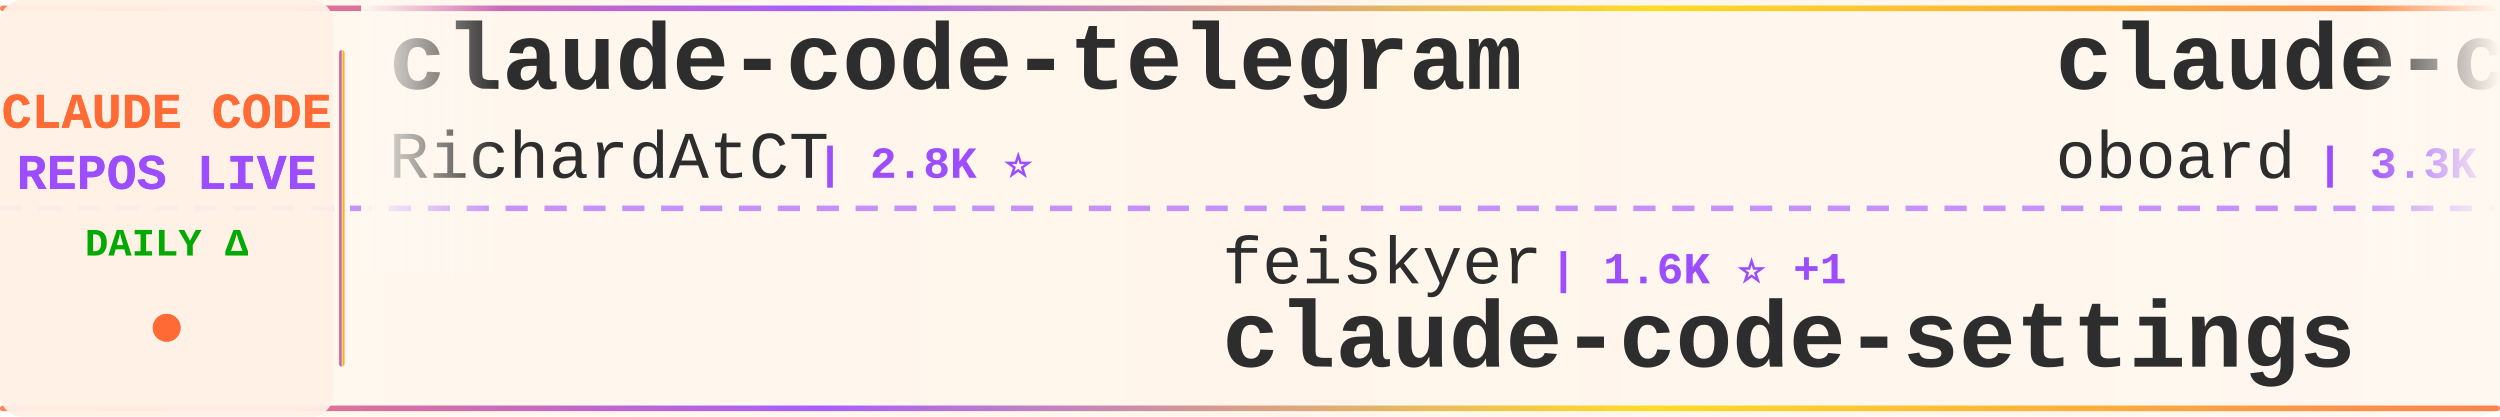
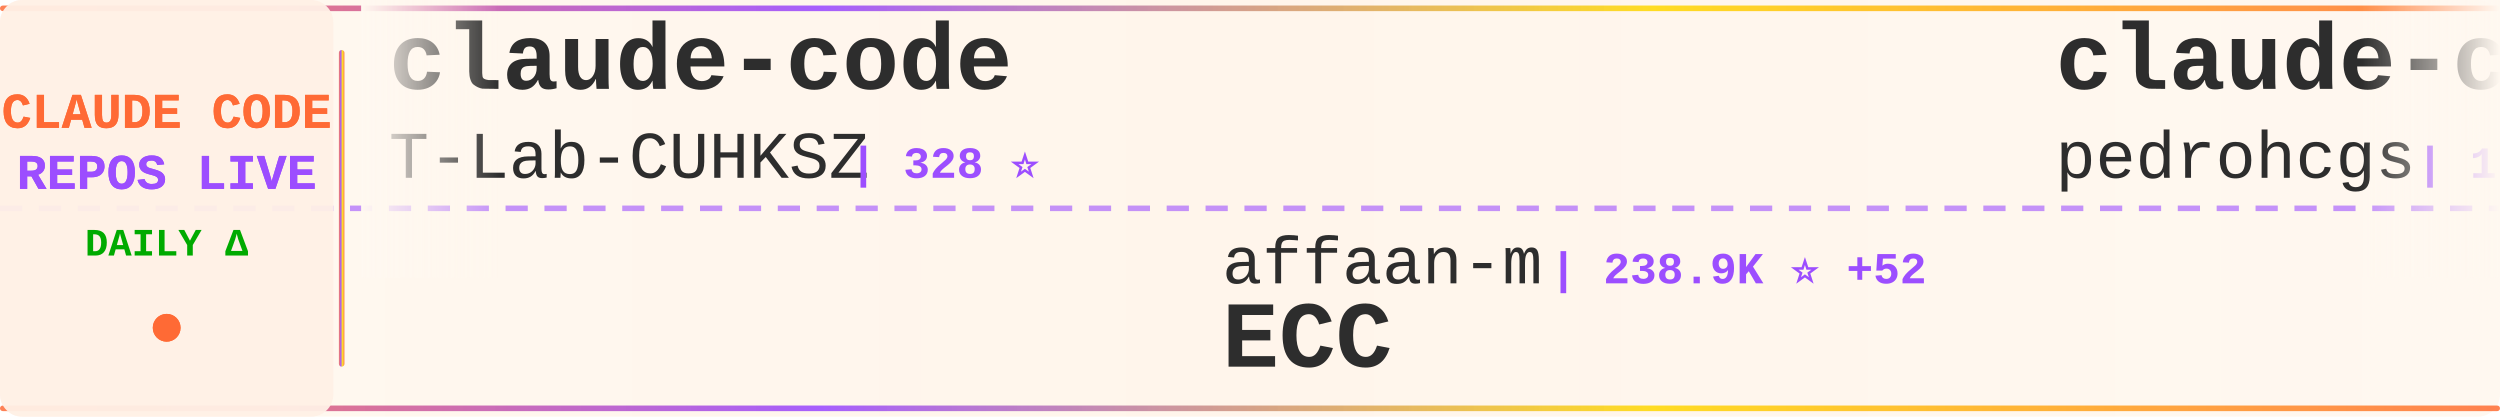
<svg xmlns="http://www.w3.org/2000/svg" width="900" height="150">
  <defs>
    <linearGradient id="tickerBg" x1="0%" y1="0%" x2="100%" y2="0%">
      <stop offset="0%" style="stop-color:#fff8f0;stop-opacity:0.98" />
      <stop offset="50%" style="stop-color:#fff5eb;stop-opacity:1" />
      <stop offset="100%" style="stop-color:#fff8f0;stop-opacity:0.98" />
    </linearGradient>
    <linearGradient id="borderGrad" x1="0%" y1="0%" x2="100%" y2="0%">
      <stop offset="0%" style="stop-color:#FF6B35;stop-opacity:0.85">
        <animate attributeName="stop-opacity" values="0.85;1;0.85" dur="2s" repeatCount="indefinite" />
      </stop>
      <stop offset="33%" style="stop-color:#9C4EFF;stop-opacity:0.9">
        <animate attributeName="stop-opacity" values="0.9;1;0.9" dur="2.2s" repeatCount="indefinite" />
      </stop>
      <stop offset="66%" style="stop-color:#FFD700;stop-opacity:0.85">
        <animate attributeName="stop-opacity" values="0.85;1;0.85" dur="1.8s" repeatCount="indefinite" />
      </stop>
      <stop offset="100%" style="stop-color:#FF6B35;stop-opacity:0.85">
        <animate attributeName="stop-opacity" values="0.85;1;0.85" dur="2s" repeatCount="indefinite" />
      </stop>
    </linearGradient>
    <filter id="textGlow">
      <feGaussianBlur stdDeviation="0.15" result="coloredBlur" />
      <feMerge>
        <feMergeNode in="coloredBlur" />
        <feMergeNode in="SourceGraphic" />
      </feMerge>
    </filter>
    <filter id="metricGlow">
      <feGaussianBlur stdDeviation="0.2" result="coloredBlur" />
      <feMerge>
        <feMergeNode in="coloredBlur" />
        <feMergeNode in="SourceGraphic" />
      </feMerge>
    </filter>
    <linearGradient id="leftFade" x1="0%" y1="0%" x2="100%" y2="0%">
      <stop offset="0%" style="stop-color:#fff8f0;stop-opacity:1" />
      <stop offset="100%" style="stop-color:#fff8f0;stop-opacity:0" />
    </linearGradient>
    <linearGradient id="rightFade" x1="0%" y1="0%" x2="100%" y2="0%">
      <stop offset="0%" style="stop-color:#fff8f0;stop-opacity:0" />
      <stop offset="100%" style="stop-color:#fff8f0;stop-opacity:1" />
    </linearGradient>
  </defs>
  <rect width="900" height="150" fill="url(#tickerBg)" rx="8" />
  <rect x="0" y="2" width="900" height="2" fill="url(#borderGrad)" rx="1" />
  <rect x="0" y="146" width="900" height="2" fill="url(#borderGrad)" rx="1" />
  <line x1="0" y1="75" x2="900" y2="75" stroke="#9C4EFF" stroke-width="2" stroke-dasharray="8 6" opacity="0.6" />
  <rect x="0" y="0" width="120" height="150" fill="#fff0e6" opacity="0.95" rx="8" />
  <text x="60" y="46" font-family="'Courier New', monospace" font-size="18" font-weight="bold" fill="#FF6B35" text-anchor="middle" filter="url(#textGlow)">
    CLAUDE CODE
  </text>
  <text x="60" y="68" font-family="'Courier New', monospace" font-size="18" font-weight="bold" fill="#9C4EFF" text-anchor="middle" filter="url(#textGlow)">
    REPOS LIVE
  </text>
  <text x="60" y="92" font-family="'Courier New', monospace" font-size="14" font-weight="bold" fill="#00aa00" text-anchor="middle">
    DAILY Δ
  </text>
  <circle cx="60" cy="118" r="5" fill="#FF6B35" filter="url(#metricGlow)">
    <animate attributeName="r" values="4;6;4" dur="1.5s" repeatCount="indefinite" />
    <animate attributeName="opacity" values="0.6;1;0.6" dur="1.5s" repeatCount="indefinite" />
  </circle>
  <rect x="122" y="18" width="2" height="114" fill="url(#borderGrad)" rx="1" />
  <clipPath id="tickerClip">
    <rect x="130" y="0" width="770" height="150" />
  </clipPath>
  <g clip-path="url(#tickerClip)">
    <g id="tickerItems">
      <animateTransform attributeName="transform" attributeType="XML" type="translate" from="0 0" to="-3000 0" dur="54s" repeatCount="indefinite" />
      <g transform="translate(0, 0)">
-         <text x="140" y="32" font-family="'Courier New', monospace" font-size="34" font-weight="bold" fill="#2d2d2d">claude-code-telegram</text>
-         <text x="140" y="64" font-family="'Courier New', monospace" font-size="24" font-weight="normal" fill="#2d2d2d" opacity="1.0">RichardAtCT</text>
-         <text x="294" y="64" font-family="'Courier New', monospace" font-size="16" font-weight="bold" fill="#9C4EFF"> | 2.8K ⭐</text>
+         <text x="140" y="32" font-family="'Courier New', monospace" font-size="34" font-weight="bold" fill="#2d2d2d">claude-code</text>
+         <text x="140" y="64" font-family="'Courier New', monospace" font-size="24" font-weight="normal" fill="#2d2d2d" opacity="1.0">T-Lab-CUHKSZ</text>
+         <text x="306" y="64" font-family="'Courier New', monospace" font-size="16" font-weight="bold" fill="#9C4EFF"> | 328 ⭐</text>
      </g>
      <g transform="translate(300, 0)">
-         <text x="140" y="102" font-family="'Courier New', monospace" font-size="24" font-weight="normal" fill="#2d2d2d" opacity="1.0">feiskyer</text>
-         <text x="258" y="102" font-family="'Courier New', monospace" font-size="16" font-weight="bold" fill="#9C4EFF"> | 1.6K ⭐ +1</text>
-         <text x="140" y="132" font-family="'Courier New', monospace" font-size="34" font-weight="bold" fill="#2d2d2d">claude-code-settings</text>
+         <text x="140" y="102" font-family="'Courier New', monospace" font-size="24" font-weight="normal" fill="#2d2d2d" opacity="1.0">affaan-m</text>
+         <text x="258" y="102" font-family="'Courier New', monospace" font-size="16" font-weight="bold" fill="#9C4EFF"> | 238.9K ⭐ +52</text>
+         <text x="140" y="132" font-family="'Courier New', monospace" font-size="34" font-weight="bold" fill="#2d2d2d">ECC</text>
      </g>
      <g transform="translate(600, 0)">
-         <text x="140" y="32" font-family="'Courier New', monospace" font-size="34" font-weight="bold" fill="#2d2d2d">claude-code-rev</text>
-         <text x="140" y="64" font-family="'Courier New', monospace" font-size="24" font-weight="normal" fill="#2d2d2d" opacity="1.0">oboard</text>
-         <text x="234" y="64" font-family="'Courier New', monospace" font-size="16" font-weight="bold" fill="#9C4EFF"> | 3.3K ⭐</text>
+         <text x="140" y="32" font-family="'Courier New', monospace" font-size="34" font-weight="bold" fill="#2d2d2d">claude-code-my-workflow</text>
+         <text x="140" y="64" font-family="'Courier New', monospace" font-size="24" font-weight="normal" fill="#2d2d2d" opacity="1.0">pedrohcgs</text>
+         <text x="270" y="64" font-family="'Courier New', monospace" font-size="16" font-weight="bold" fill="#9C4EFF"> | 1.5K ⭐</text>
      </g>
      <g transform="translate(900, 0)">
-         <text x="140" y="102" font-family="'Courier New', monospace" font-size="24" font-weight="normal" fill="#2d2d2d" opacity="1.0">anthropics</text>
-         <text x="282" y="102" font-family="'Courier New', monospace" font-size="16" font-weight="bold" fill="#9C4EFF"> | 167.1K ⭐ +38</text>
-         <text x="140" y="132" font-family="'Courier New', monospace" font-size="34" font-weight="bold" fill="#2d2d2d">skills</text>
+         <text x="140" y="102" font-family="'Courier New', monospace" font-size="24" font-weight="normal" fill="#2d2d2d" opacity="1.0">AICoderTudou</text>
+         <text x="306" y="102" font-family="'Courier New', monospace" font-size="16" font-weight="bold" fill="#9C4EFF"> | 497 ⭐</text>
+         <text x="140" y="132" font-family="'Courier New', monospace" font-size="34" font-weight="bold" fill="#2d2d2d">claude-code-tudou</text>
      </g>
      <g transform="translate(1200, 0)">
        <text x="140" y="32" font-family="'Courier New', monospace" font-size="34" font-weight="bold" fill="#2d2d2d">claude-code</text>
-         <text x="140" y="64" font-family="'Courier New', monospace" font-size="24" font-weight="normal" fill="#2d2d2d" opacity="1.0">yasasbanukaofficial</text>
-         <text x="390" y="64" font-family="'Courier New', monospace" font-size="16" font-weight="bold" fill="#9C4EFF"> | 3.9K ⭐</text>
+         <text x="140" y="64" font-family="'Courier New', monospace" font-size="24" font-weight="normal" fill="#2d2d2d" opacity="1.0">Tinkeringg-Lab</text>
+         <text x="330" y="64" font-family="'Courier New', monospace" font-size="16" font-weight="bold" fill="#9C4EFF"> | 211 ⭐</text>
      </g>
      <g transform="translate(1500, 0)">
-         <text x="140" y="102" font-family="'Courier New', monospace" font-size="24" font-weight="normal" fill="#2d2d2d" opacity="1.0">Chachamaru127</text>
-         <text x="318" y="102" font-family="'Courier New', monospace" font-size="16" font-weight="bold" fill="#9C4EFF"> | 3.0K ⭐</text>
-         <text x="140" y="132" font-family="'Courier New', monospace" font-size="34" font-weight="bold" fill="#2d2d2d">claude-code-harness</text>
+         <text x="140" y="102" font-family="'Courier New', monospace" font-size="24" font-weight="normal" fill="#2d2d2d" opacity="1.0">musistudio</text>
+         <text x="282" y="102" font-family="'Courier New', monospace" font-size="16" font-weight="bold" fill="#9C4EFF"> | 36.5K ⭐ +7</text>
+         <text x="140" y="132" font-family="'Courier New', monospace" font-size="34" font-weight="bold" fill="#2d2d2d">claude-code-router</text>
      </g>
      <g transform="translate(1800, 0)">
-         <text x="140" y="32" font-family="'Courier New', monospace" font-size="34" font-weight="bold" fill="#2d2d2d">Claude-code</text>
-         <text x="140" y="64" font-family="'Courier New', monospace" font-size="24" font-weight="normal" fill="#2d2d2d" opacity="1.0">zstmfhy</text>
-         <text x="246" y="64" font-family="'Courier New', monospace" font-size="16" font-weight="bold" fill="#9C4EFF"> | 190 ⭐</text>
+         <text x="140" y="32" font-family="'Courier New', monospace" font-size="34" font-weight="bold" fill="#2d2d2d">claude-code</text>
+         <text x="140" y="64" font-family="'Courier New', monospace" font-size="24" font-weight="normal" fill="#2d2d2d" opacity="1.0">VineeTagarwaL-code</text>
+         <text x="378" y="64" font-family="'Courier New', monospace" font-size="16" font-weight="bold" fill="#9C4EFF"> | 273 ⭐</text>
      </g>
      <g transform="translate(2100, 0)">
-         <text x="140" y="102" font-family="'Courier New', monospace" font-size="24" font-weight="normal" fill="#2d2d2d" opacity="1.0">lorryjovens-hub</text>
-         <text x="342" y="102" font-family="'Courier New', monospace" font-size="16" font-weight="bold" fill="#9C4EFF"> | 1.7K ⭐</text>
-         <text x="140" y="132" font-family="'Courier New', monospace" font-size="34" font-weight="bold" fill="#2d2d2d">claude-code-rust</text>
+         <text x="140" y="102" font-family="'Courier New', monospace" font-size="24" font-weight="normal" fill="#2d2d2d" opacity="1.0">alex000kim</text>
+         <text x="282" y="102" font-family="'Courier New', monospace" font-size="16" font-weight="bold" fill="#9C4EFF"> | 231 ⭐</text>
+         <text x="140" y="132" font-family="'Courier New', monospace" font-size="34" font-weight="bold" fill="#2d2d2d">claude-code</text>
      </g>
      <g transform="translate(2400, 0)">
+         <text x="140" y="32" font-family="'Courier New', monospace" font-size="34" font-weight="bold" fill="#2d2d2d">claude-code-spec-workflo...</text>
+         <text x="140" y="64" font-family="'Courier New', monospace" font-size="24" font-weight="normal" fill="#2d2d2d" opacity="1.0">Pimzino</text>
+         <text x="246" y="64" font-family="'Courier New', monospace" font-size="16" font-weight="bold" fill="#9C4EFF"> | 3.8K ⭐ +1</text>
+       </g>
+       <g transform="translate(2700, 0)">
+         <text x="140" y="102" font-family="'Courier New', monospace" font-size="24" font-weight="normal" fill="#2d2d2d" opacity="1.0">alirezarezvani</text>
+         <text x="330" y="102" font-family="'Courier New', monospace" font-size="16" font-weight="bold" fill="#9C4EFF"> | 24.2K ⭐ +17</text>
+         <text x="140" y="132" font-family="'Courier New', monospace" font-size="34" font-weight="bold" fill="#2d2d2d">claude-skills</text>
+       </g>
+       <g transform="translate(3000, 0)">
+         <text x="140" y="32" font-family="'Courier New', monospace" font-size="34" font-weight="bold" fill="#2d2d2d">claude-code</text>
+         <text x="140" y="64" font-family="'Courier New', monospace" font-size="24" font-weight="normal" fill="#2d2d2d" opacity="1.0">T-Lab-CUHKSZ</text>
+         <text x="306" y="64" font-family="'Courier New', monospace" font-size="16" font-weight="bold" fill="#9C4EFF"> | 328 ⭐</text>
+       </g>
+       <g transform="translate(3300, 0)">
+         <text x="140" y="102" font-family="'Courier New', monospace" font-size="24" font-weight="normal" fill="#2d2d2d" opacity="1.0">affaan-m</text>
+         <text x="258" y="102" font-family="'Courier New', monospace" font-size="16" font-weight="bold" fill="#9C4EFF"> | 238.9K ⭐ +52</text>
+         <text x="140" y="132" font-family="'Courier New', monospace" font-size="34" font-weight="bold" fill="#2d2d2d">ECC</text>
+       </g>
+       <g transform="translate(3600, 0)">
        <text x="140" y="32" font-family="'Courier New', monospace" font-size="34" font-weight="bold" fill="#2d2d2d">claude-code-my-workflow</text>
        <text x="140" y="64" font-family="'Courier New', monospace" font-size="24" font-weight="normal" fill="#2d2d2d" opacity="1.0">pedrohcgs</text>
-         <text x="270" y="64" font-family="'Courier New', monospace" font-size="16" font-weight="bold" fill="#9C4EFF"> | 1.5K ⭐ +4</text>
-       </g>
-       <g transform="translate(2700, 0)">
-         <text x="140" y="102" font-family="'Courier New', monospace" font-size="24" font-weight="normal" fill="#2d2d2d" opacity="1.0">disler</text>
-         <text x="234" y="102" font-family="'Courier New', monospace" font-size="16" font-weight="bold" fill="#9C4EFF"> | 1.6K ⭐</text>
-         <text x="140" y="132" font-family="'Courier New', monospace" font-size="34" font-weight="bold" fill="#2d2d2d">pi-vs-claude-code</text>
-       </g>
-       <g transform="translate(3000, 0)">
-         <text x="140" y="32" font-family="'Courier New', monospace" font-size="34" font-weight="bold" fill="#2d2d2d">claude-code-telegram</text>
-         <text x="140" y="64" font-family="'Courier New', monospace" font-size="24" font-weight="normal" fill="#2d2d2d" opacity="1.0">RichardAtCT</text>
-         <text x="294" y="64" font-family="'Courier New', monospace" font-size="16" font-weight="bold" fill="#9C4EFF"> | 2.8K ⭐</text>
-       </g>
-       <g transform="translate(3300, 0)">
-         <text x="140" y="102" font-family="'Courier New', monospace" font-size="24" font-weight="normal" fill="#2d2d2d" opacity="1.0">feiskyer</text>
-         <text x="258" y="102" font-family="'Courier New', monospace" font-size="16" font-weight="bold" fill="#9C4EFF"> | 1.6K ⭐ +1</text>
-         <text x="140" y="132" font-family="'Courier New', monospace" font-size="34" font-weight="bold" fill="#2d2d2d">claude-code-settings</text>
-       </g>
-       <g transform="translate(3600, 0)">
-         <text x="140" y="32" font-family="'Courier New', monospace" font-size="34" font-weight="bold" fill="#2d2d2d">claude-code-rev</text>
-         <text x="140" y="64" font-family="'Courier New', monospace" font-size="24" font-weight="normal" fill="#2d2d2d" opacity="1.0">oboard</text>
-         <text x="234" y="64" font-family="'Courier New', monospace" font-size="16" font-weight="bold" fill="#9C4EFF"> | 3.3K ⭐</text>
+         <text x="270" y="64" font-family="'Courier New', monospace" font-size="16" font-weight="bold" fill="#9C4EFF"> | 1.5K ⭐</text>
      </g>
      <g transform="translate(3900, 0)">
-         <text x="140" y="102" font-family="'Courier New', monospace" font-size="24" font-weight="normal" fill="#2d2d2d" opacity="1.0">anthropics</text>
-         <text x="282" y="102" font-family="'Courier New', monospace" font-size="16" font-weight="bold" fill="#9C4EFF"> | 167.1K ⭐ +38</text>
-         <text x="140" y="132" font-family="'Courier New', monospace" font-size="34" font-weight="bold" fill="#2d2d2d">skills</text>
+         <text x="140" y="102" font-family="'Courier New', monospace" font-size="24" font-weight="normal" fill="#2d2d2d" opacity="1.0">AICoderTudou</text>
+         <text x="306" y="102" font-family="'Courier New', monospace" font-size="16" font-weight="bold" fill="#9C4EFF"> | 497 ⭐</text>
+         <text x="140" y="132" font-family="'Courier New', monospace" font-size="34" font-weight="bold" fill="#2d2d2d">claude-code-tudou</text>
      </g>
    </g>
  </g>
  <rect x="130" y="0" width="50" height="100" fill="url(#leftFade)" />
  <rect x="850" y="0" width="50" height="100" fill="url(#rightFade)" />
</svg>
